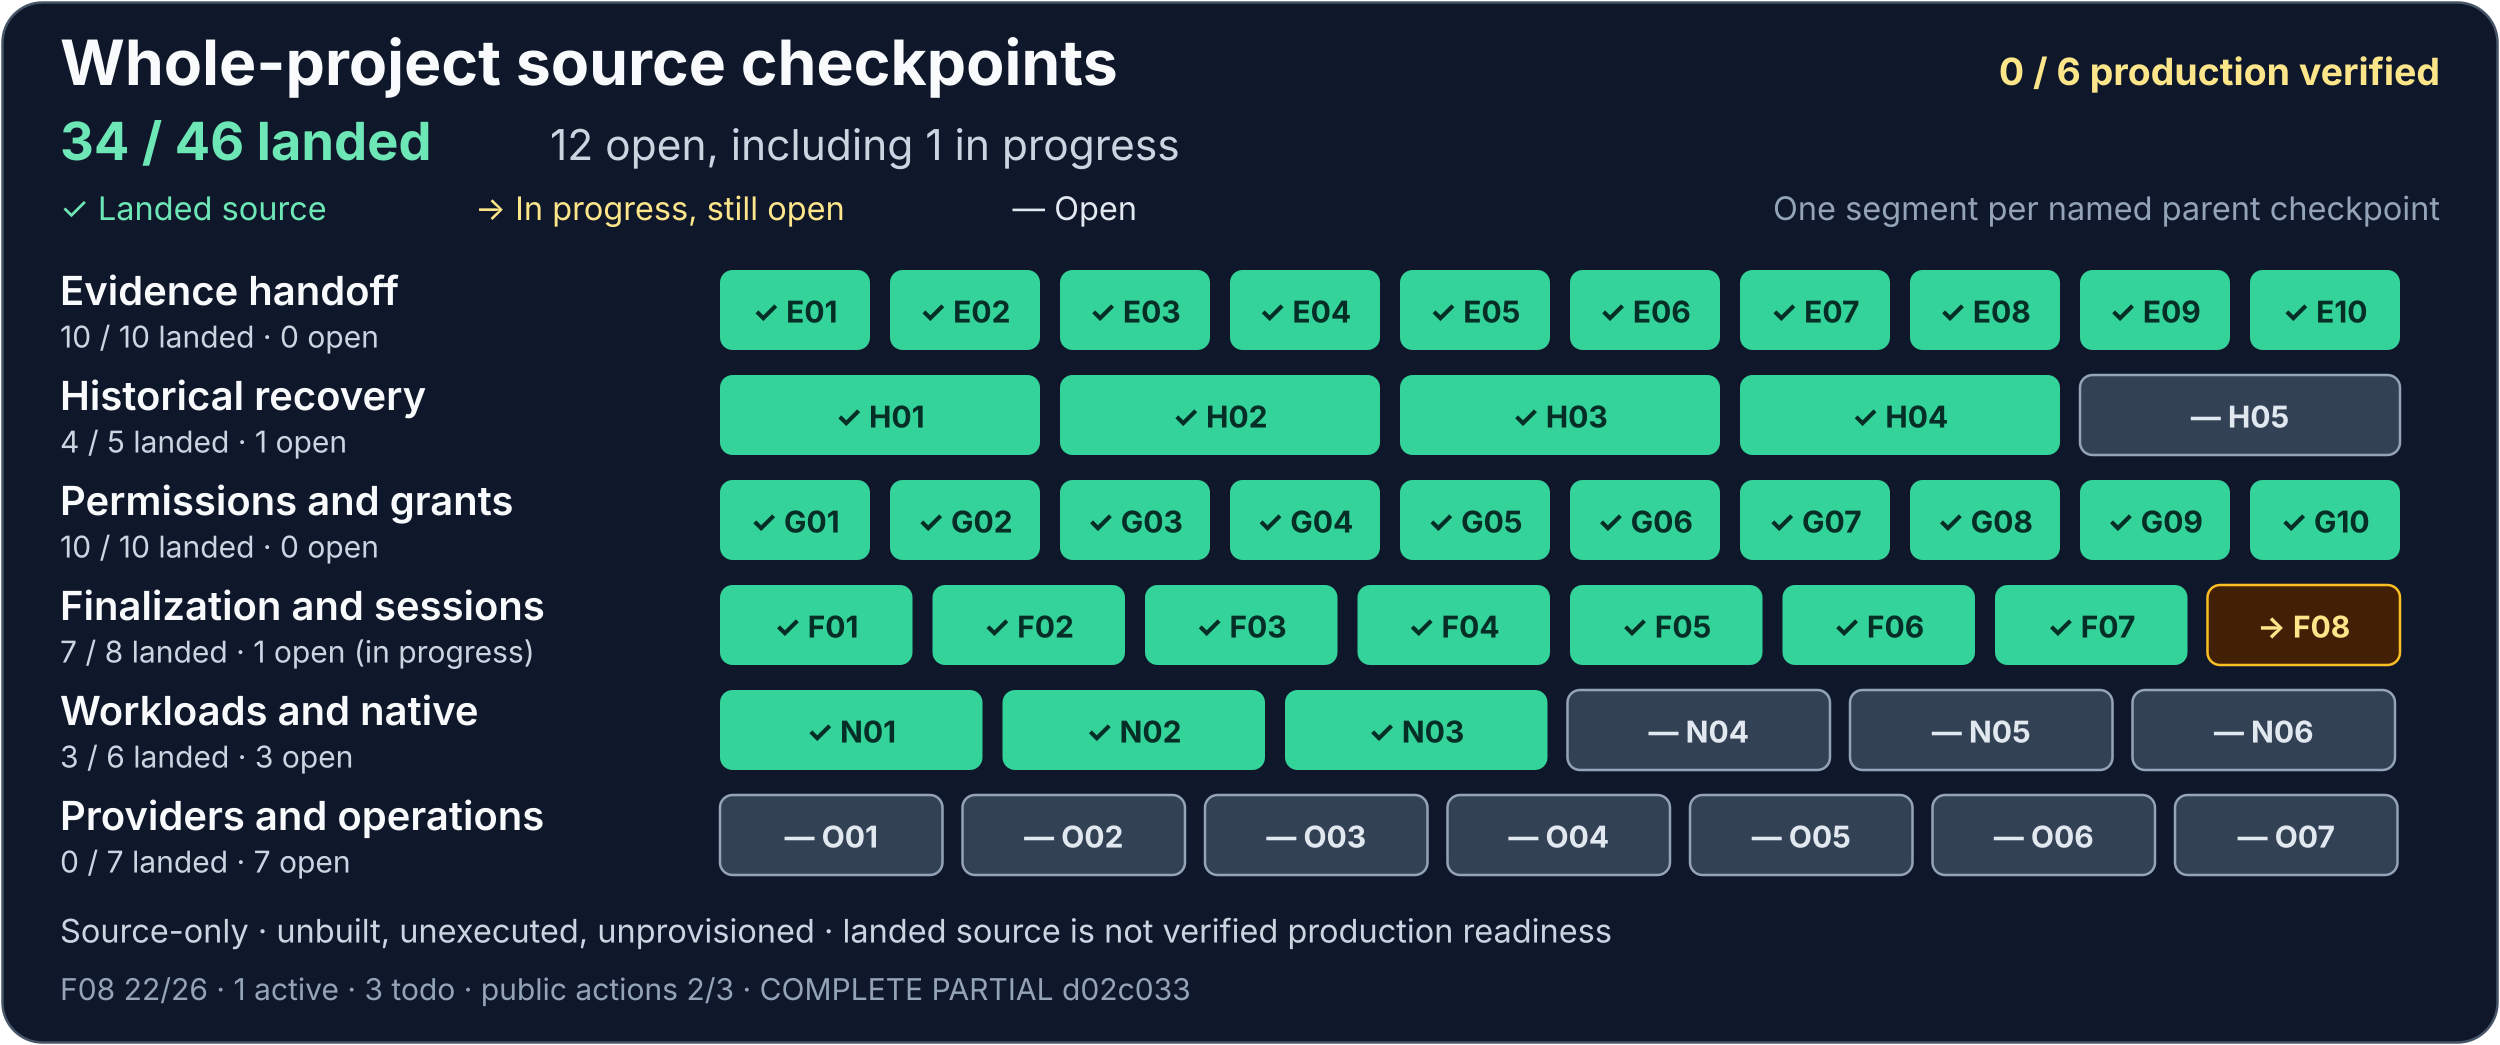
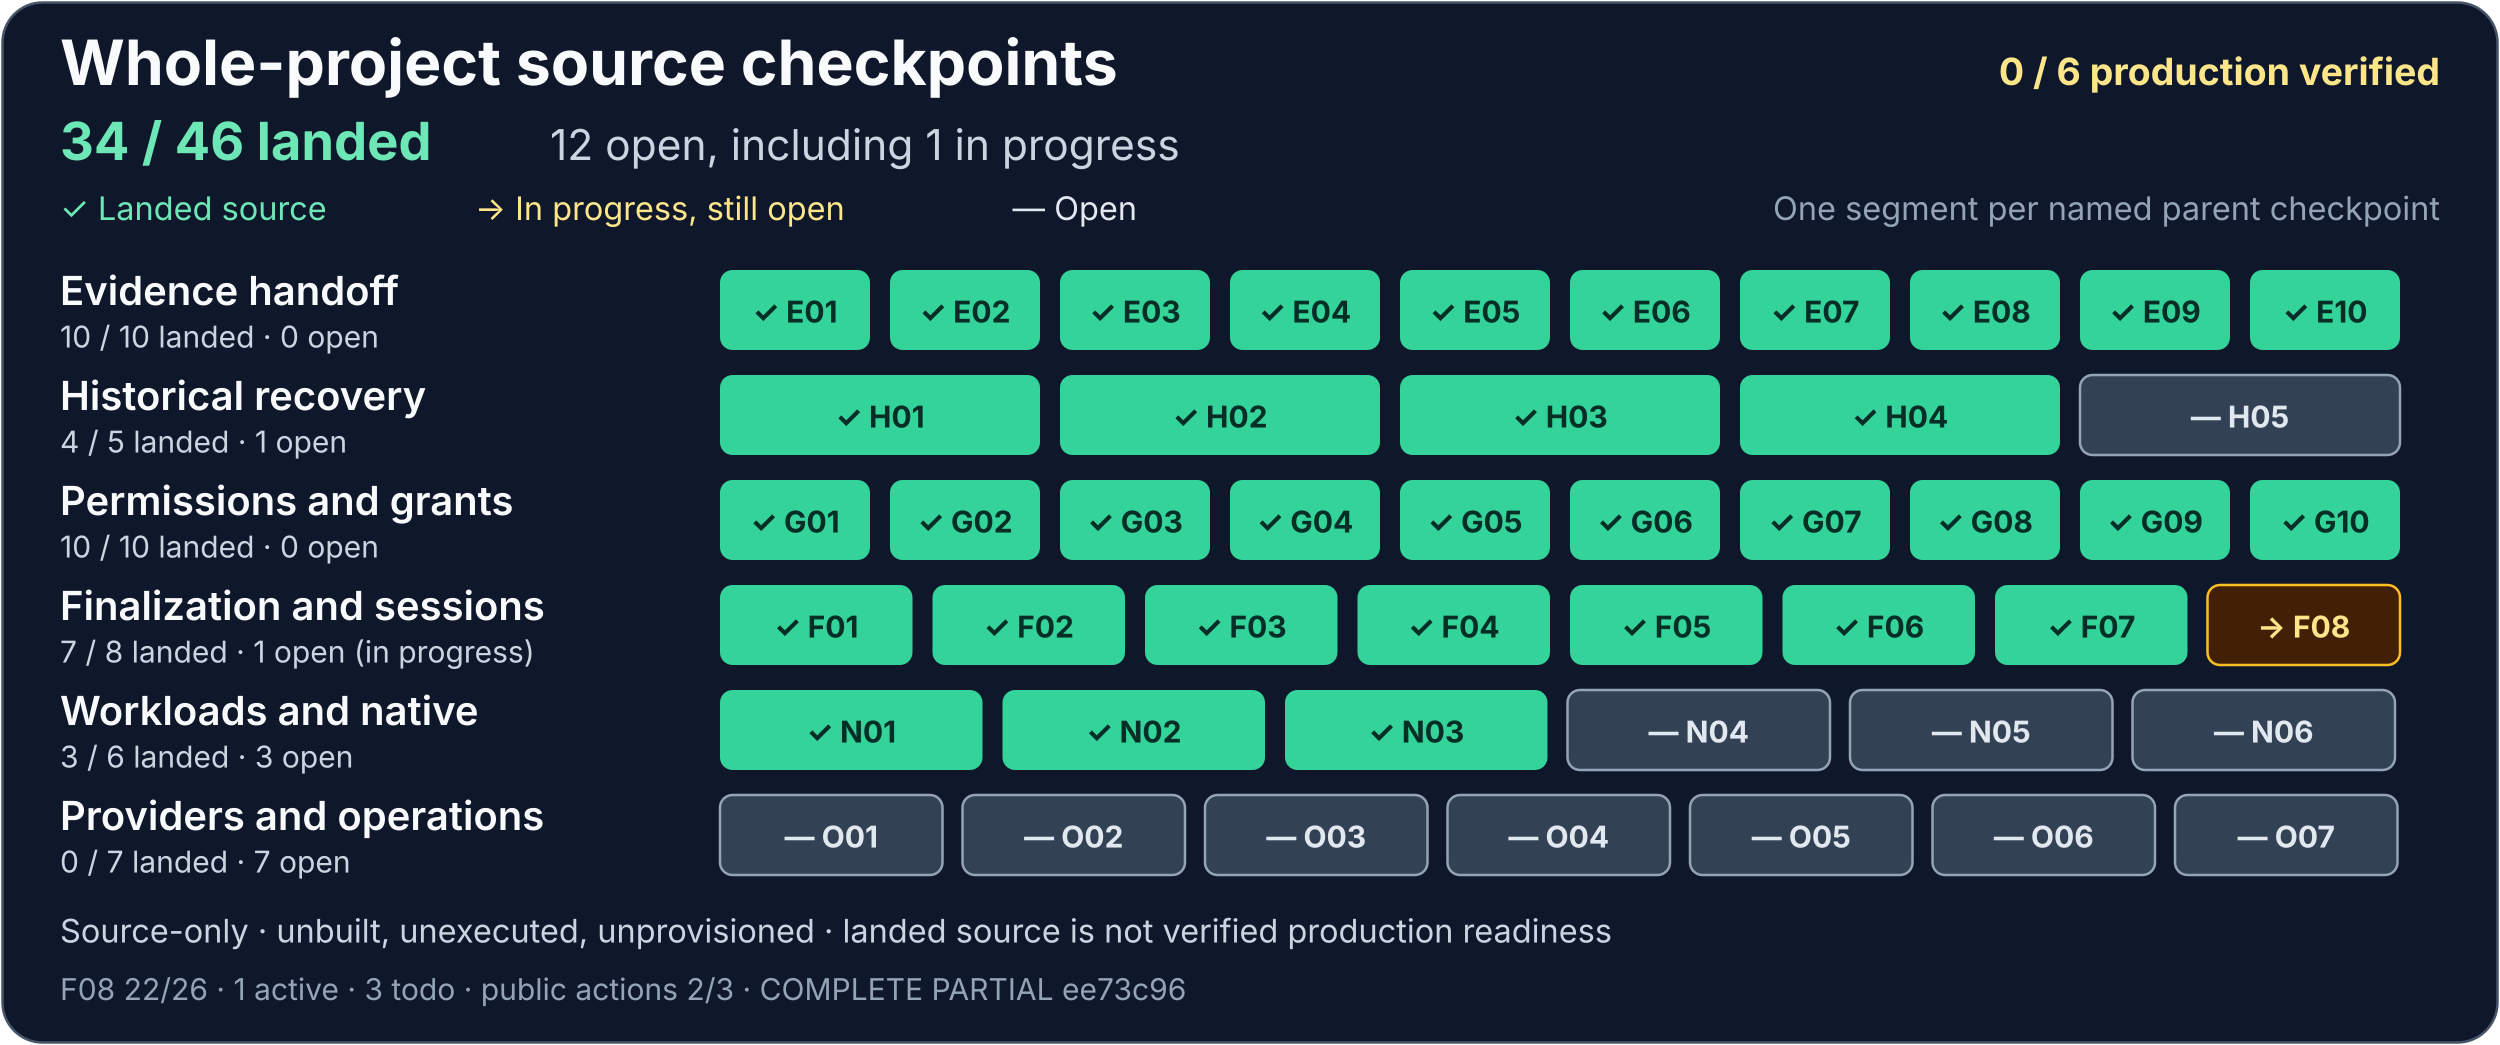
<svg xmlns="http://www.w3.org/2000/svg" width="1000" height="418" viewBox="0 0 1000 418" role="img" aria-labelledby="project-title project-description">
  <rect x="1" y="1" width="998" height="416" rx="16" fill="#0f172a" stroke="#475569" />
  <g font-family="system-ui, -apple-system, Segoe UI, sans-serif">
    <text x="24" y="34" fill="#f8fafc" font-size="25" font-weight="700">Whole-project source checkpoints</text>
    <text x="976" y="34" text-anchor="end" fill="#fde68a" font-size="15" font-weight="700">0 / 6 production verified</text>
    <text x="24" y="64" fill="#6ee7b7" font-size="21" font-weight="700">34 / 46 landed</text>
    <text x="220" y="64" fill="#cbd5e1" font-size="17">12 open, including 1 in progress</text>
    <text x="24" y="88" fill="#6ee7b7" font-size="13">✓ Landed source</text>
    <text x="190" y="88" fill="#fde68a" font-size="13">→ In progress, still open</text>
    <text x="405" y="88" fill="#e2e8f0" font-size="13">— Open</text>
    <text x="976" y="88" text-anchor="end" fill="#94a3b8" font-size="13">One segment per named parent checkpoint</text>
    <g aria-label="Evidence handoff: 10 of 10 landed, zero open">
      <text x="24" y="122" fill="#f8fafc" font-size="16" font-weight="600">Evidence handoff</text>
      <text x="24" y="139" fill="#cbd5e1" font-size="12">10 / 10 landed · 0 open</text>
      <g fill="#34d399">
        <rect x="288" y="108" width="60" height="32" rx="5" />
        <rect x="356" y="108" width="60" height="32" rx="5" />
        <rect x="424" y="108" width="60" height="32" rx="5" />
        <rect x="492" y="108" width="60" height="32" rx="5" />
        <rect x="560" y="108" width="60" height="32" rx="5" />
        <rect x="628" y="108" width="60" height="32" rx="5" />
        <rect x="696" y="108" width="60" height="32" rx="5" />
        <rect x="764" y="108" width="60" height="32" rx="5" />
        <rect x="832" y="108" width="60" height="32" rx="5" />
        <rect x="900" y="108" width="60" height="32" rx="5" />
      </g>
      <g fill="#052e26" font-size="12" font-weight="700" text-anchor="middle">
        <text x="318" y="129">✓ E01</text>
        <text x="386" y="129">✓ E02</text>
        <text x="454" y="129">✓ E03</text>
        <text x="522" y="129">✓ E04</text>
        <text x="590" y="129">✓ E05</text>
        <text x="658" y="129">✓ E06</text>
        <text x="726" y="129">✓ E07</text>
        <text x="794" y="129">✓ E08</text>
        <text x="862" y="129">✓ E09</text>
        <text x="930" y="129">✓ E10</text>
      </g>
    </g>
    <g aria-label="Historical recovery: 4 of 5 landed, one open">
      <text x="24" y="164" fill="#f8fafc" font-size="16" font-weight="600">Historical recovery</text>
      <text x="24" y="181" fill="#cbd5e1" font-size="12">4 / 5 landed · 1 open</text>
      <g fill="#34d399">
        <rect x="288" y="150" width="128" height="32" rx="5" />
        <rect x="424" y="150" width="128" height="32" rx="5" />
        <rect x="560" y="150" width="128" height="32" rx="5" />
        <rect x="696" y="150" width="128" height="32" rx="5" />
      </g>
      <rect x="832" y="150" width="128" height="32" rx="5" fill="#334155" stroke="#94a3b8" />
      <g fill="#052e26" font-size="12" font-weight="700" text-anchor="middle">
        <text x="352" y="171">✓ H01</text>
        <text x="488" y="171">✓ H02</text>
        <text x="624" y="171">✓ H03</text>
        <text x="760" y="171">✓ H04</text>
        <text x="896" y="171" fill="#e2e8f0">— H05</text>
      </g>
    </g>
    <g aria-label="Permissions and grants: 10 of 10 landed, zero open">
      <text x="24" y="206" fill="#f8fafc" font-size="16" font-weight="600">Permissions and grants</text>
      <text x="24" y="223" fill="#cbd5e1" font-size="12">10 / 10 landed · 0 open</text>
      <g fill="#34d399">
        <rect x="288" y="192" width="60" height="32" rx="5" />
        <rect x="356" y="192" width="60" height="32" rx="5" />
        <rect x="424" y="192" width="60" height="32" rx="5" />
        <rect x="492" y="192" width="60" height="32" rx="5" />
        <rect x="560" y="192" width="60" height="32" rx="5" />
        <rect x="628" y="192" width="60" height="32" rx="5" />
        <rect x="696" y="192" width="60" height="32" rx="5" />
        <rect x="764" y="192" width="60" height="32" rx="5" />
        <rect x="832" y="192" width="60" height="32" rx="5" />
        <rect x="900" y="192" width="60" height="32" rx="5" />
      </g>
      <g fill="#052e26" font-size="12" font-weight="700" text-anchor="middle">
        <text x="318" y="213">✓ G01</text>
        <text x="386" y="213">✓ G02</text>
        <text x="454" y="213">✓ G03</text>
        <text x="522" y="213">✓ G04</text>
        <text x="590" y="213">✓ G05</text>
        <text x="658" y="213">✓ G06</text>
        <text x="726" y="213">✓ G07</text>
        <text x="794" y="213">✓ G08</text>
        <text x="862" y="213">✓ G09</text>
        <text x="930" y="213">✓ G10</text>
      </g>
    </g>
    <g aria-label="Finalization and sessions: 7 of 8 landed, one open and in progress">
      <text x="24" y="248" fill="#f8fafc" font-size="16" font-weight="600">Finalization and sessions</text>
      <text x="24" y="265" fill="#cbd5e1" font-size="12">7 / 8 landed · 1 open (in progress)</text>
      <g fill="#34d399">
        <rect x="288" y="234" width="77" height="32" rx="5" />
        <rect x="373" y="234" width="77" height="32" rx="5" />
        <rect x="458" y="234" width="77" height="32" rx="5" />
        <rect x="543" y="234" width="77" height="32" rx="5" />
        <rect x="628" y="234" width="77" height="32" rx="5" />
        <rect x="713" y="234" width="77" height="32" rx="5" />
        <rect x="798" y="234" width="77" height="32" rx="5" />
      </g>
      <rect x="883" y="234" width="77" height="32" rx="5" fill="#422006" stroke="#fbbf24" />
      <g fill="#052e26" font-size="12" font-weight="700" text-anchor="middle">
        <text x="326.5" y="255">✓ F01</text>
        <text x="411.5" y="255">✓ F02</text>
        <text x="496.5" y="255">✓ F03</text>
        <text x="581.5" y="255">✓ F04</text>
        <text x="666.5" y="255">✓ F05</text>
        <text x="751.5" y="255">✓ F06</text>
        <text x="836.5" y="255">✓ F07</text>
        <text x="921.5" y="255" fill="#fde68a">→ F08</text>
      </g>
    </g>
    <g aria-label="Workloads and native: 3 of 6 landed, three open">
      <text x="24" y="290" fill="#f8fafc" font-size="16" font-weight="600">Workloads and native</text>
      <text x="24" y="307" fill="#cbd5e1" font-size="12">3 / 6 landed · 3 open</text>
      <g fill="#34d399">
        <rect x="288" y="276" width="105" height="32" rx="5" />
        <rect x="401" y="276" width="105" height="32" rx="5" />
        <rect x="514" y="276" width="105" height="32" rx="5" />
      </g>
      <g fill="#334155" stroke="#94a3b8">
        <rect x="627" y="276" width="105" height="32" rx="5" />
        <rect x="740" y="276" width="105" height="32" rx="5" />
        <rect x="853" y="276" width="105" height="32" rx="5" />
      </g>
      <g font-size="12" font-weight="700" text-anchor="middle">
        <text x="340.5" y="297" fill="#052e26">✓ N01</text>
        <text x="453.5" y="297" fill="#052e26">✓ N02</text>
        <text x="566.5" y="297" fill="#052e26">✓ N03</text>
        <text x="679.5" y="297" fill="#e2e8f0">— N04</text>
        <text x="792.5" y="297" fill="#e2e8f0">— N05</text>
        <text x="905.5" y="297" fill="#e2e8f0">— N06</text>
      </g>
    </g>
    <g aria-label="Providers and operations: zero of 7 landed, seven open">
      <text x="24" y="332" fill="#f8fafc" font-size="16" font-weight="600">Providers and operations</text>
      <text x="24" y="349" fill="#cbd5e1" font-size="12">0 / 7 landed · 7 open</text>
      <g fill="#334155" stroke="#94a3b8">
        <rect x="288" y="318" width="89" height="32" rx="5" />
        <rect x="385" y="318" width="89" height="32" rx="5" />
        <rect x="482" y="318" width="89" height="32" rx="5" />
        <rect x="579" y="318" width="89" height="32" rx="5" />
        <rect x="676" y="318" width="89" height="32" rx="5" />
        <rect x="773" y="318" width="89" height="32" rx="5" />
        <rect x="870" y="318" width="89" height="32" rx="5" />
      </g>
      <g fill="#e2e8f0" font-size="12" font-weight="700" text-anchor="middle">
        <text x="332.5" y="339">— O01</text>
        <text x="429.5" y="339">— O02</text>
        <text x="526.5" y="339">— O03</text>
        <text x="623.5" y="339">— O04</text>
        <text x="720.5" y="339">— O05</text>
        <text x="817.5" y="339">— O06</text>
        <text x="914.5" y="339">— O07</text>
      </g>
    </g>
    <text x="24" y="377" fill="#cbd5e1" font-size="13">Source-only · unbuilt, unexecuted, unprovisioned · landed source is not verified production readiness</text>
-     <text x="24" y="400" fill="#94a3b8" font-size="12">F08 22/26 · 1 active · 3 todo · public actions 2/3 · COMPLETE PARTIAL d02c033</text>
+     <text x="24" y="400" fill="#94a3b8" font-size="12">F08 22/26 · 1 active · 3 todo · public actions 2/3 · COMPLETE PARTIAL ee73c96</text>
  </g>
</svg>
